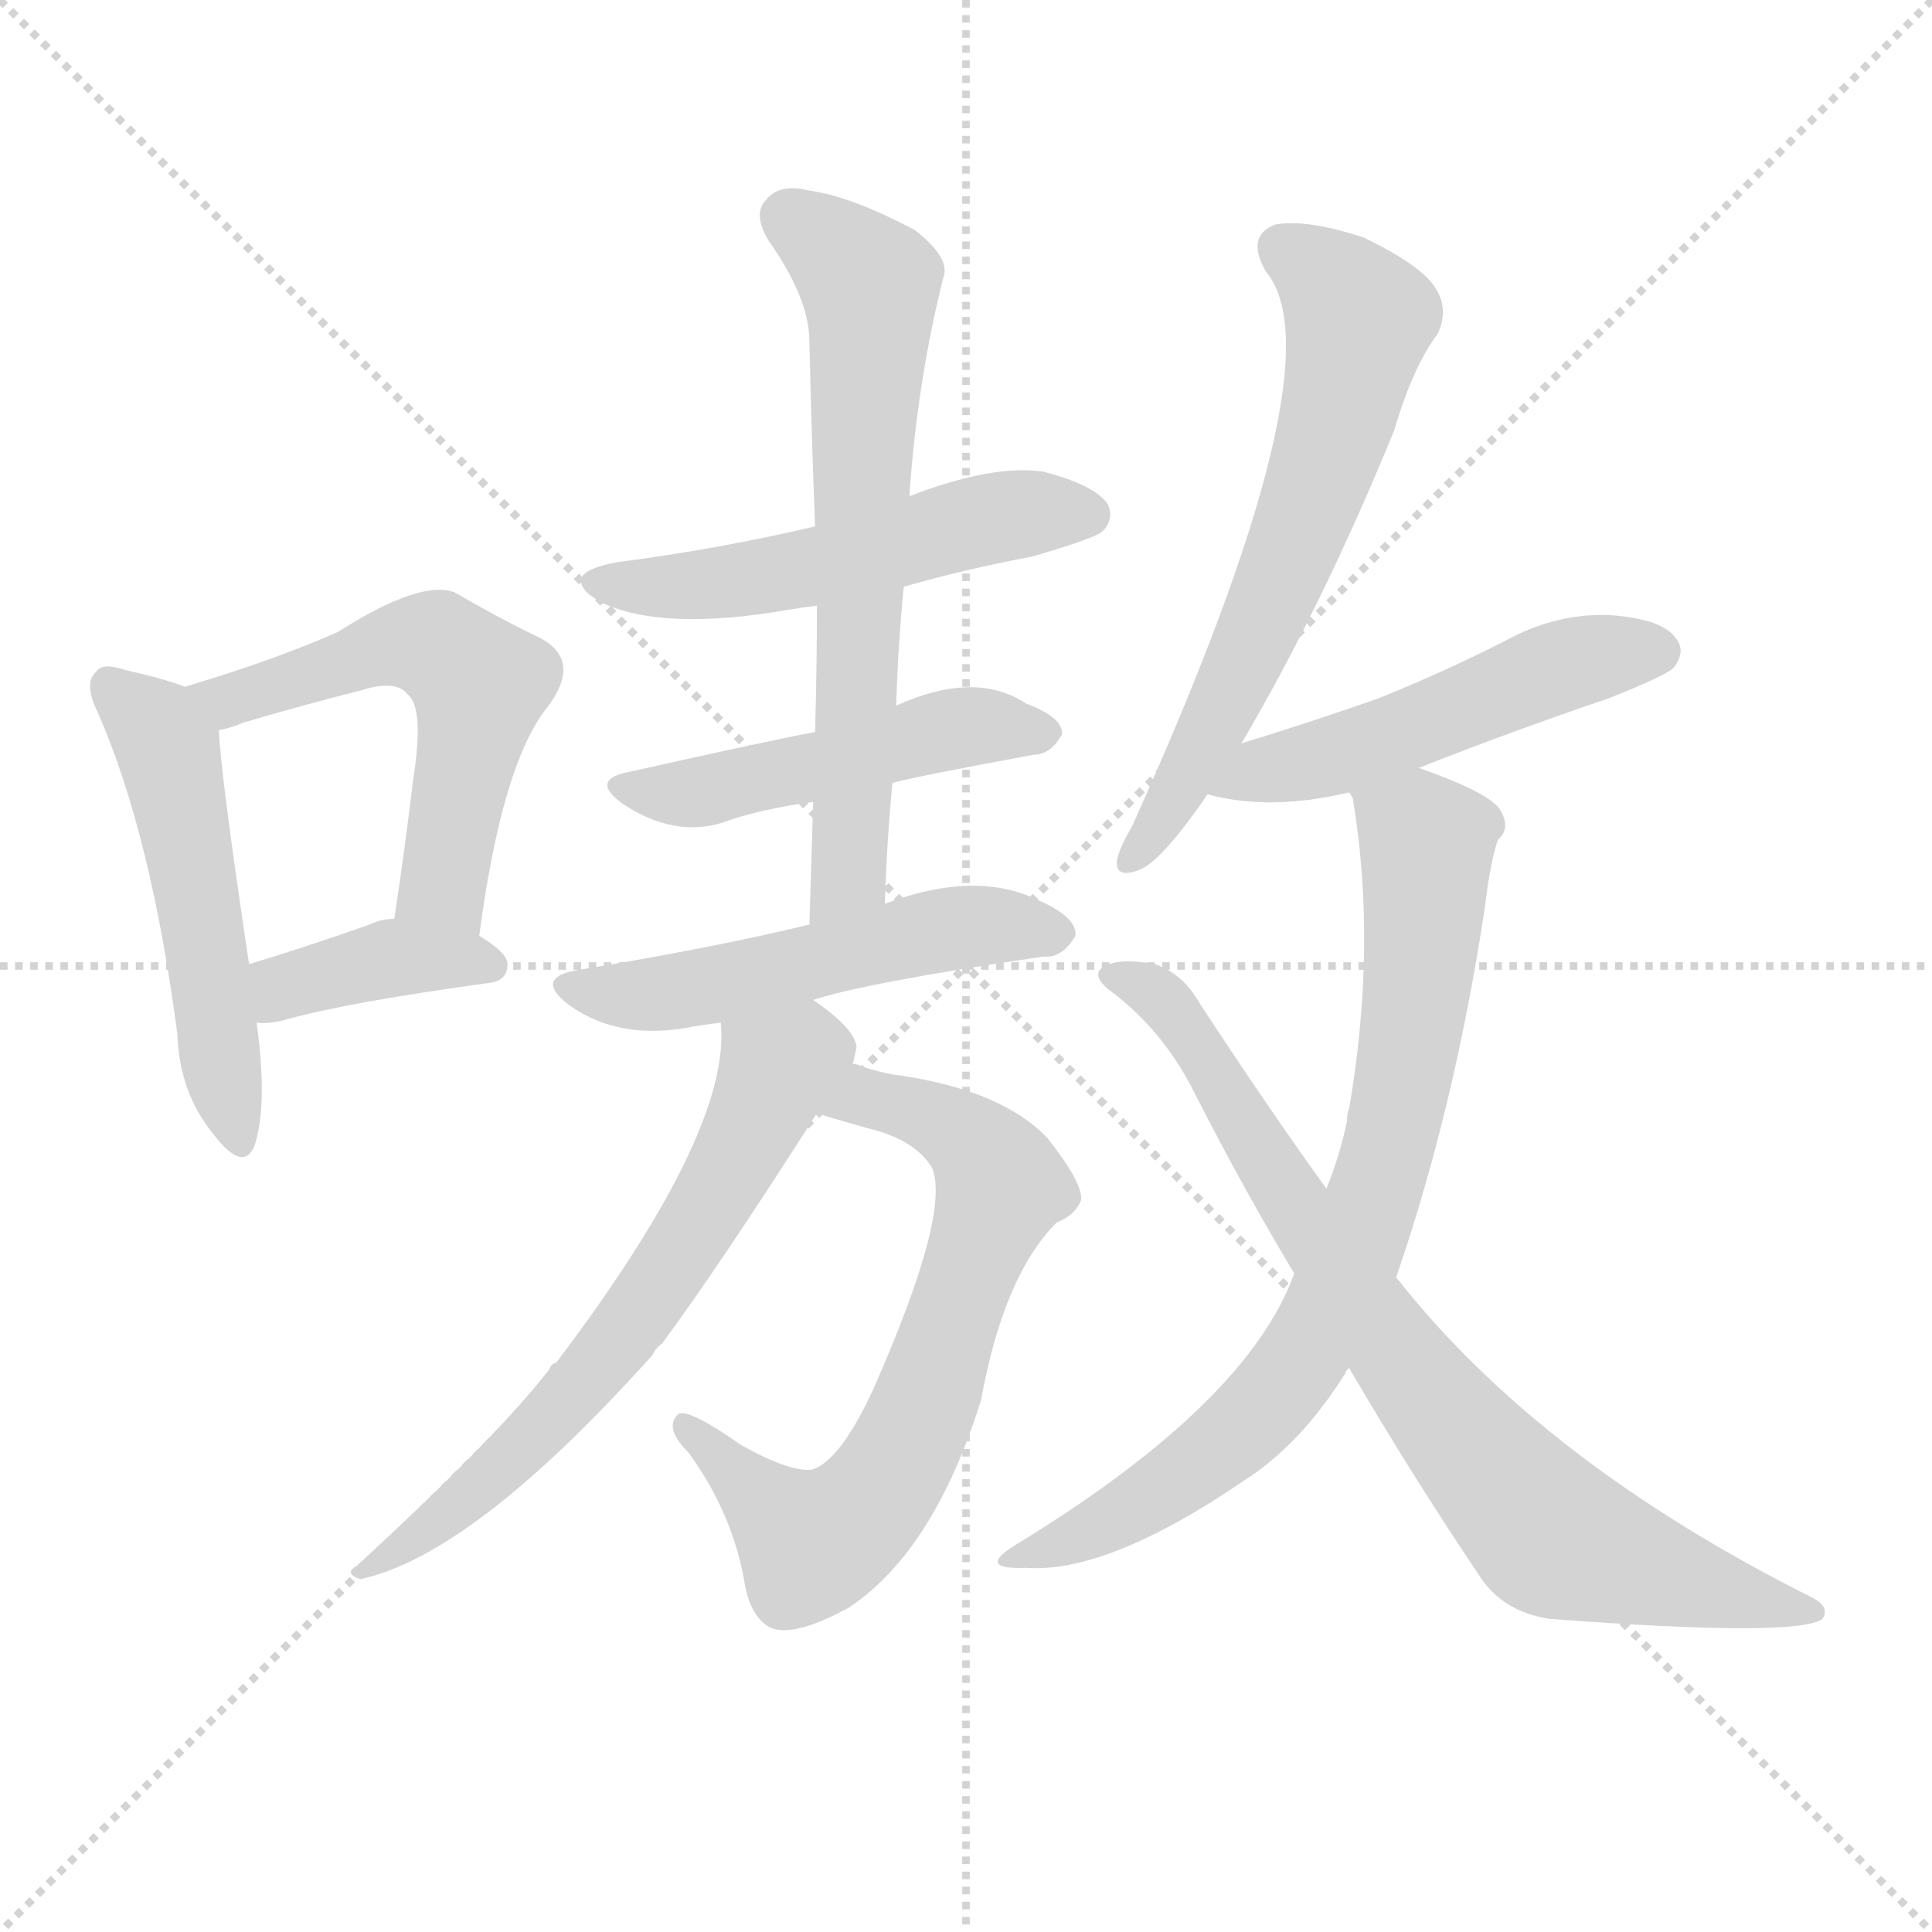
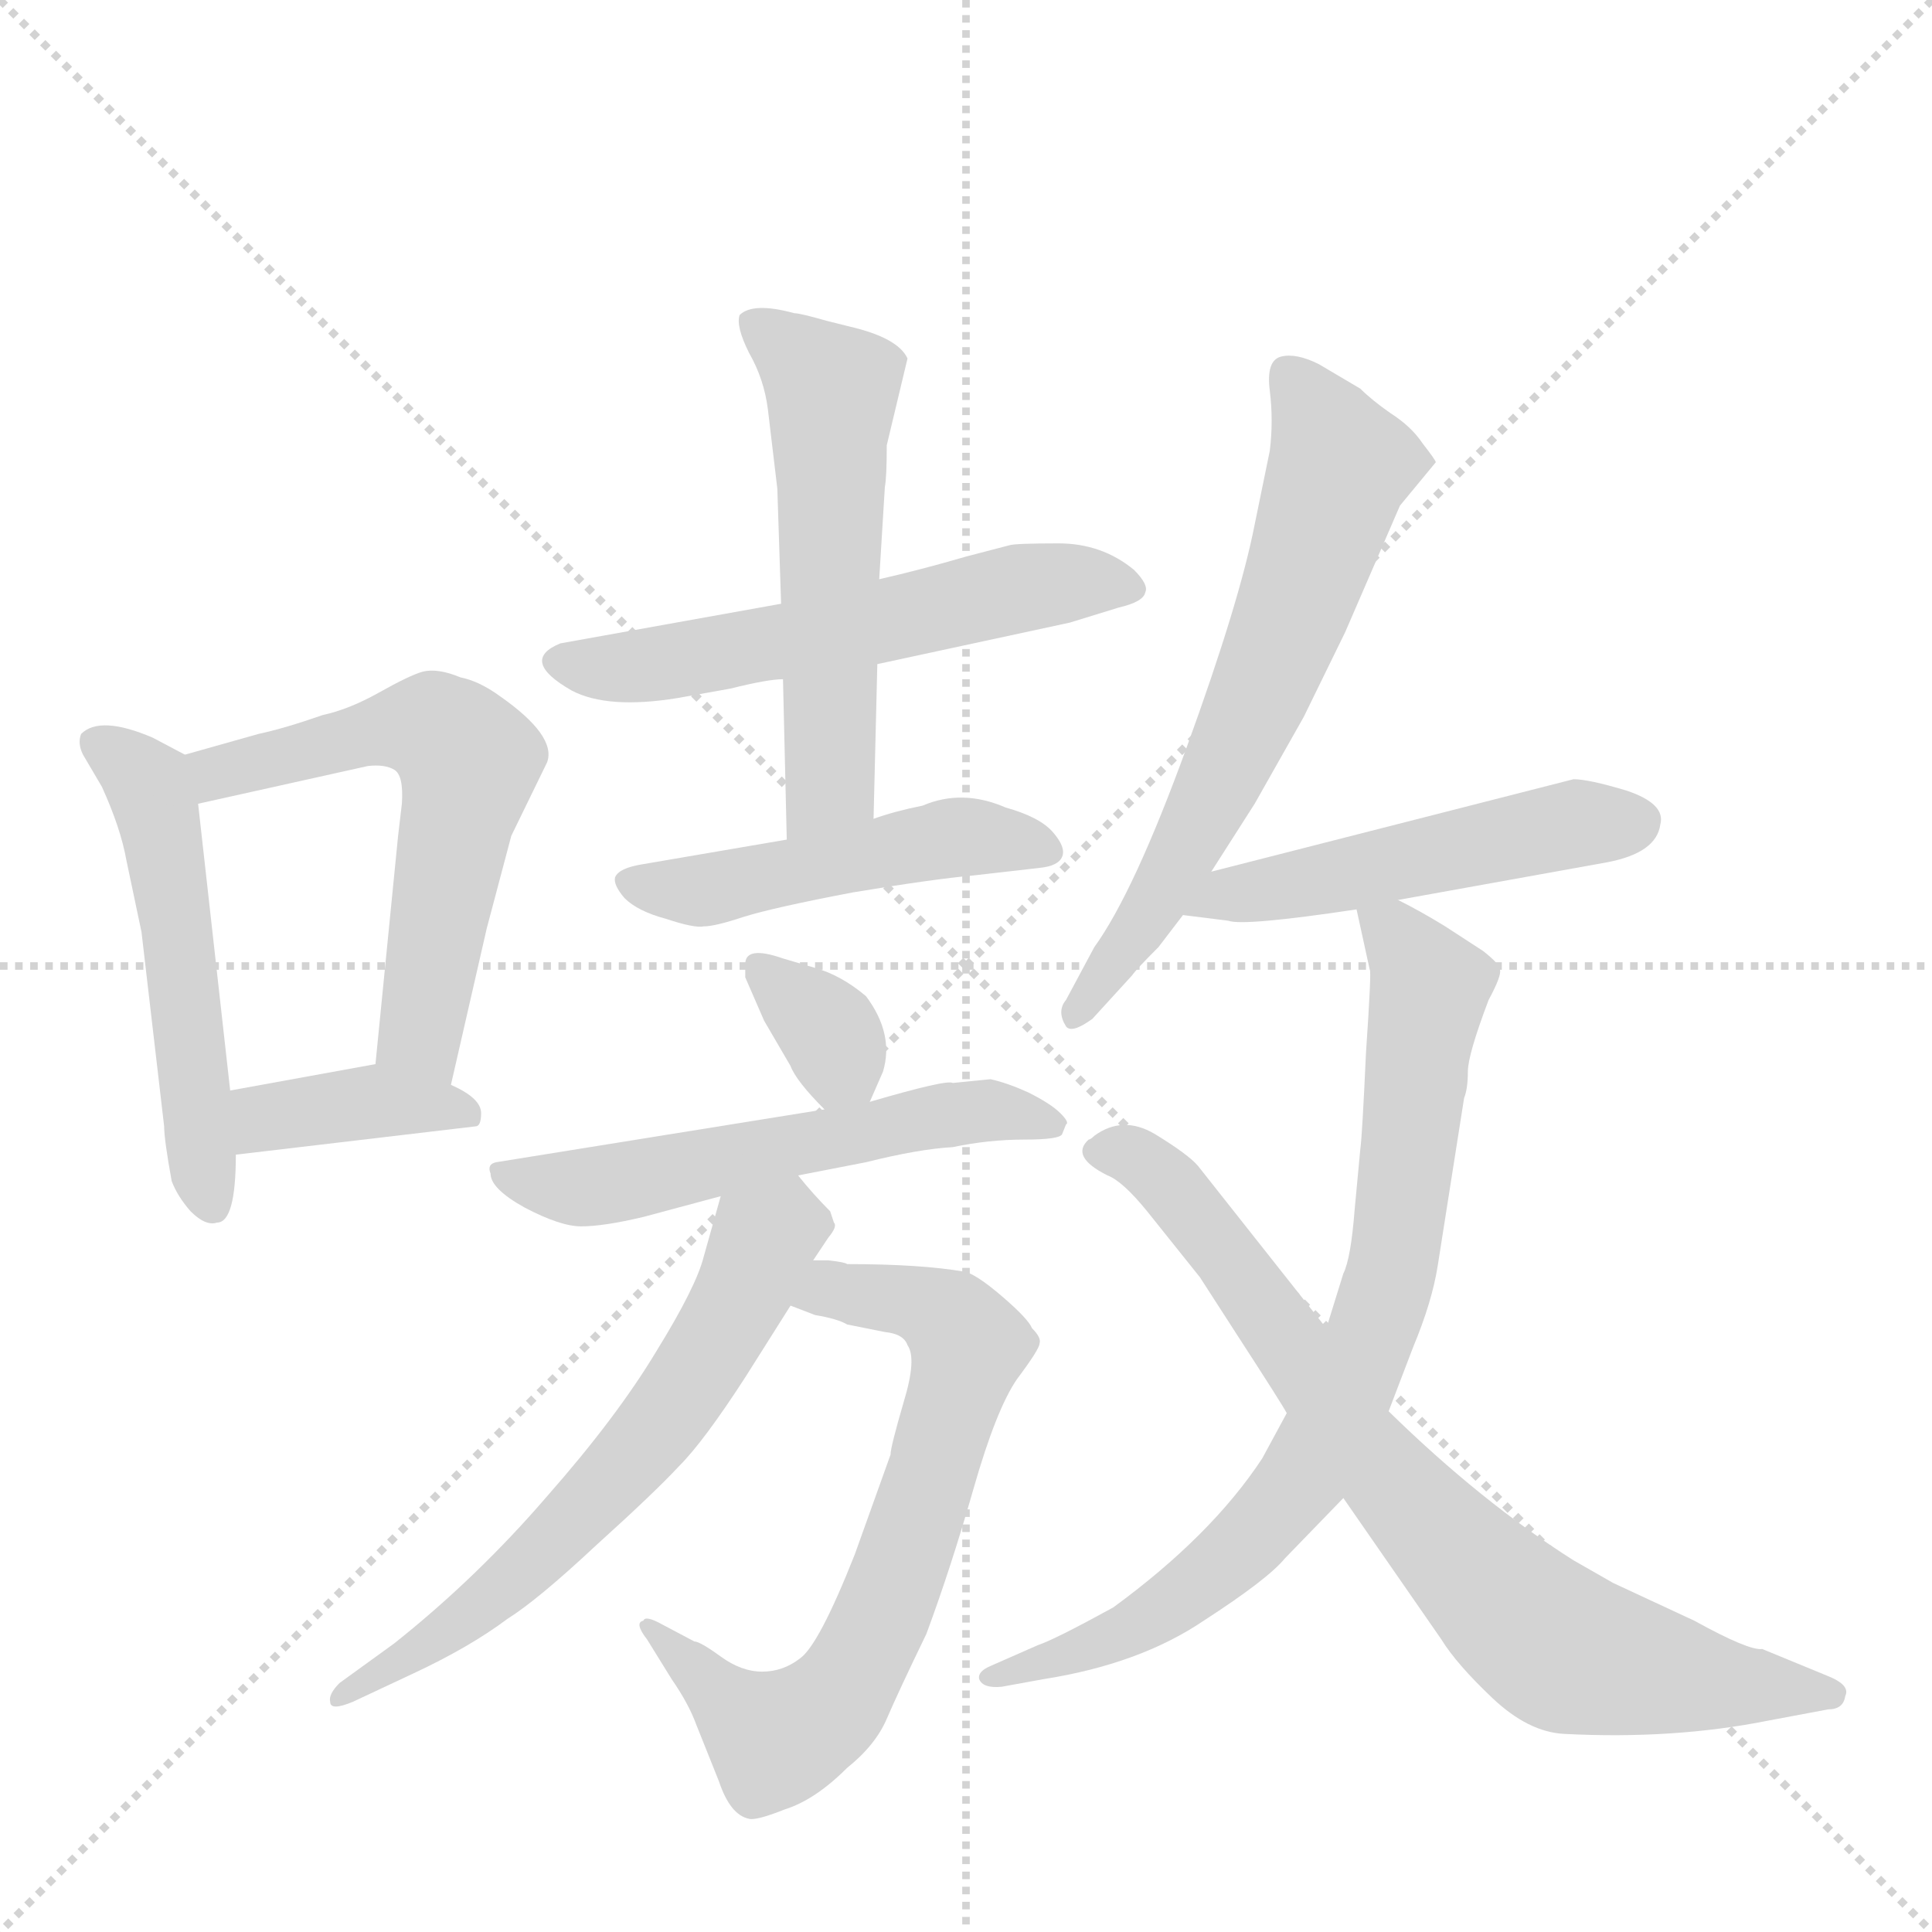
<svg xmlns="http://www.w3.org/2000/svg" version="1.1" viewBox="0 0 1024 1024">
  <g stroke="lightgray" stroke-dasharray="1,1" stroke-width="1" transform="scale(4, 4)">
    <line x1="0" y1="0" x2="256" y2="256" />
    <line x1="256" y1="0" x2="0" y2="256" />
    <line x1="128" y1="0" x2="128" y2="256" />
    <line x1="0" y1="128" x2="256" y2="128" />
  </g>
-   <g transform="scale(1, -1) translate(0, -900)">
+   <g transform="scale(1, -1) translate(0, -848)">
    <style type="text/css">
      
        @keyframes keyframes0 {
          from {
            stroke: blue;
-             stroke-dashoffset: 508;
+             stroke-dashoffset: 515;
+             stroke-width: 128;
+           }
+           63% {
+             animation-timing-function: step-end;
+             stroke: blue;
+             stroke-dashoffset: 0;
+             stroke-width: 128;
+           }
+           to {
+             stroke: black;
+             stroke-width: 1024;
+           }
+         }
+         #make-me-a-hanzi-animation-0 {
+           animation: keyframes0 0.669s both;
+           animation-delay: 0s;
+           animation-timing-function: linear;
+         }
+       
+         @keyframes keyframes1 {
+           from {
+             stroke: blue;
+             stroke-dashoffset: 579;
+             stroke-width: 128;
+           }
+           65% {
+             animation-timing-function: step-end;
+             stroke: blue;
+             stroke-dashoffset: 0;
+             stroke-width: 128;
+           }
+           to {
+             stroke: black;
+             stroke-width: 1024;
+           }
+         }
+         #make-me-a-hanzi-animation-1 {
+           animation: keyframes1 0.721s both;
+           animation-delay: 0.669s;
+           animation-timing-function: linear;
+         }
+       
+         @keyframes keyframes2 {
+           from {
+             stroke: blue;
+             stroke-dashoffset: 377;
+             stroke-width: 128;
+           }
+           55% {
+             animation-timing-function: step-end;
+             stroke: blue;
+             stroke-dashoffset: 0;
+             stroke-width: 128;
+           }
+           to {
+             stroke: black;
+             stroke-width: 1024;
+           }
+         }
+         #make-me-a-hanzi-animation-2 {
+           animation: keyframes2 0.557s both;
+           animation-delay: 1.39s;
+           animation-timing-function: linear;
+         }
+       
+         @keyframes keyframes3 {
+           from {
+             stroke: blue;
+             stroke-dashoffset: 559;
+             stroke-width: 128;
+           }
+           65% {
+             animation-timing-function: step-end;
+             stroke: blue;
+             stroke-dashoffset: 0;
+             stroke-width: 128;
+           }
+           to {
+             stroke: black;
+             stroke-width: 1024;
+           }
+         }
+         #make-me-a-hanzi-animation-3 {
+           animation: keyframes3 0.705s both;
+           animation-delay: 1.947s;
+           animation-timing-function: linear;
+         }
+       
+         @keyframes keyframes4 {
+           from {
+             stroke: blue;
+             stroke-dashoffset: 548;
+             stroke-width: 128;
+           }
+           64% {
+             animation-timing-function: step-end;
+             stroke: blue;
+             stroke-dashoffset: 0;
+             stroke-width: 128;
+           }
+           to {
+             stroke: black;
+             stroke-width: 1024;
+           }
+         }
+         #make-me-a-hanzi-animation-4 {
+           animation: keyframes4 0.696s both;
+           animation-delay: 2.652s;
+           animation-timing-function: linear;
+         }
+       
+         @keyframes keyframes5 {
+           from {
+             stroke: blue;
+             stroke-dashoffset: 480;
+             stroke-width: 128;
+           }
+           61% {
+             animation-timing-function: step-end;
+             stroke: blue;
+             stroke-dashoffset: 0;
+             stroke-width: 128;
+           }
+           to {
+             stroke: black;
+             stroke-width: 1024;
+           }
+         }
+         #make-me-a-hanzi-animation-5 {
+           animation: keyframes5 0.641s both;
+           animation-delay: 3.348s;
+           animation-timing-function: linear;
+         }
+       
+         @keyframes keyframes6 {
+           from {
+             stroke: blue;
+             stroke-dashoffset: 336;
+             stroke-width: 128;
+           }
+           52% {
+             animation-timing-function: step-end;
+             stroke: blue;
+             stroke-dashoffset: 0;
+             stroke-width: 128;
+           }
+           to {
+             stroke: black;
+             stroke-width: 1024;
+           }
+         }
+         #make-me-a-hanzi-animation-6 {
+           animation: keyframes6 0.523s both;
+           animation-delay: 3.989s;
+           animation-timing-function: linear;
+         }
+       
+         @keyframes keyframes7 {
+           from {
+             stroke: blue;
+             stroke-dashoffset: 550;
+             stroke-width: 128;
+           }
+           64% {
+             animation-timing-function: step-end;
+             stroke: blue;
+             stroke-dashoffset: 0;
+             stroke-width: 128;
+           }
+           to {
+             stroke: black;
+             stroke-width: 1024;
+           }
+         }
+         #make-me-a-hanzi-animation-7 {
+           animation: keyframes7 0.698s both;
+           animation-delay: 4.512s;
+           animation-timing-function: linear;
+         }
+       
+         @keyframes keyframes8 {
+           from {
+             stroke: blue;
+             stroke-dashoffset: 680;
+             stroke-width: 128;
+           }
+           69% {
+             animation-timing-function: step-end;
+             stroke: blue;
+             stroke-dashoffset: 0;
+             stroke-width: 128;
+           }
+           to {
+             stroke: black;
+             stroke-width: 1024;
+           }
+         }
+         #make-me-a-hanzi-animation-8 {
+           animation: keyframes8 0.803s both;
+           animation-delay: 5.21s;
+           animation-timing-function: linear;
+         }
+       
+         @keyframes keyframes9 {
+           from {
+             stroke: blue;
+             stroke-dashoffset: 619;
+             stroke-width: 128;
+           }
+           67% {
+             animation-timing-function: step-end;
+             stroke: blue;
+             stroke-dashoffset: 0;
+             stroke-width: 128;
+           }
+           to {
+             stroke: black;
+             stroke-width: 1024;
+           }
+         }
+         #make-me-a-hanzi-animation-9 {
+           animation: keyframes9 0.754s both;
+           animation-delay: 6.013s;
+           animation-timing-function: linear;
+         }
+       
+         @keyframes keyframes10 {
+           from {
+             stroke: blue;
+             stroke-dashoffset: 634;
+             stroke-width: 128;
+           }
+           67% {
+             animation-timing-function: step-end;
+             stroke: blue;
+             stroke-dashoffset: 0;
+             stroke-width: 128;
+           }
+           to {
+             stroke: black;
+             stroke-width: 1024;
+           }
+         }
+         #make-me-a-hanzi-animation-10 {
+           animation: keyframes10 0.766s both;
+           animation-delay: 6.767s;
+           animation-timing-function: linear;
+         }
+       
+         @keyframes keyframes11 {
+           from {
+             stroke: blue;
+             stroke-dashoffset: 493;
            stroke-width: 128;
          }
          62% {
            animation-timing-function: step-end;
            stroke: blue;
            stroke-dashoffset: 0;
            stroke-width: 128;
          }
          to {
            stroke: black;
            stroke-width: 1024;
          }
        }
-         #make-me-a-hanzi-animation-0 {
-           animation: keyframes0 0.663s both;
-           animation-delay: 0s;
-           animation-timing-function: linear;
-         }
-       
-         @keyframes keyframes1 {
-           from {
-             stroke: blue;
-             stroke-dashoffset: 544;
-             stroke-width: 128;
-           }
-           64% {
-             animation-timing-function: step-end;
-             stroke: blue;
-             stroke-dashoffset: 0;
-             stroke-width: 128;
-           }
-           to {
-             stroke: black;
-             stroke-width: 1024;
-           }
-         }
-         #make-me-a-hanzi-animation-1 {
-           animation: keyframes1 0.693s both;
-           animation-delay: 0.663s;
-           animation-timing-function: linear;
-         }
-       
-         @keyframes keyframes2 {
-           from {
-             stroke: blue;
-             stroke-dashoffset: 383;
-             stroke-width: 128;
-           }
-           55% {
-             animation-timing-function: step-end;
-             stroke: blue;
-             stroke-dashoffset: 0;
-             stroke-width: 128;
-           }
-           to {
-             stroke: black;
-             stroke-width: 1024;
-           }
-         }
-         #make-me-a-hanzi-animation-2 {
-           animation: keyframes2 0.562s both;
-           animation-delay: 1.356s;
-           animation-timing-function: linear;
-         }
-       
-         @keyframes keyframes3 {
-           from {
-             stroke: blue;
-             stroke-dashoffset: 517;
-             stroke-width: 128;
-           }
-           63% {
-             animation-timing-function: step-end;
-             stroke: blue;
-             stroke-dashoffset: 0;
-             stroke-width: 128;
-           }
-           to {
-             stroke: black;
-             stroke-width: 1024;
-           }
-         }
-         #make-me-a-hanzi-animation-3 {
-           animation: keyframes3 0.671s both;
-           animation-delay: 1.918s;
-           animation-timing-function: linear;
-         }
-       
-         @keyframes keyframes4 {
-           from {
-             stroke: blue;
-             stroke-dashoffset: 484;
-             stroke-width: 128;
-           }
-           61% {
-             animation-timing-function: step-end;
-             stroke: blue;
-             stroke-dashoffset: 0;
-             stroke-width: 128;
-           }
-           to {
-             stroke: black;
-             stroke-width: 1024;
-           }
-         }
-         #make-me-a-hanzi-animation-4 {
-           animation: keyframes4 0.644s both;
-           animation-delay: 2.589s;
-           animation-timing-function: linear;
-         }
-       
-         @keyframes keyframes5 {
-           from {
-             stroke: blue;
-             stroke-dashoffset: 649;
-             stroke-width: 128;
-           }
-           68% {
-             animation-timing-function: step-end;
-             stroke: blue;
-             stroke-dashoffset: 0;
-             stroke-width: 128;
-           }
-           to {
-             stroke: black;
-             stroke-width: 1024;
-           }
-         }
-         #make-me-a-hanzi-animation-5 {
-           animation: keyframes5 0.778s both;
-           animation-delay: 3.232s;
-           animation-timing-function: linear;
-         }
-       
-         @keyframes keyframes6 {
-           from {
-             stroke: blue;
-             stroke-dashoffset: 518;
-             stroke-width: 128;
-           }
-           63% {
-             animation-timing-function: step-end;
-             stroke: blue;
-             stroke-dashoffset: 0;
-             stroke-width: 128;
-           }
-           to {
-             stroke: black;
-             stroke-width: 1024;
-           }
-         }
-         #make-me-a-hanzi-animation-6 {
-           animation: keyframes6 0.672s both;
-           animation-delay: 4.011s;
-           animation-timing-function: linear;
-         }
-       
-         @keyframes keyframes7 {
-           from {
-             stroke: blue;
-             stroke-dashoffset: 678;
-             stroke-width: 128;
-           }
-           69% {
-             animation-timing-function: step-end;
-             stroke: blue;
-             stroke-dashoffset: 0;
-             stroke-width: 128;
-           }
-           to {
-             stroke: black;
-             stroke-width: 1024;
-           }
-         }
-         #make-me-a-hanzi-animation-7 {
-           animation: keyframes7 0.802s both;
-           animation-delay: 4.682s;
-           animation-timing-function: linear;
-         }
-       
-         @keyframes keyframes8 {
-           from {
-             stroke: blue;
-             stroke-dashoffset: 635;
-             stroke-width: 128;
-           }
-           67% {
-             animation-timing-function: step-end;
-             stroke: blue;
-             stroke-dashoffset: 0;
-             stroke-width: 128;
-           }
-           to {
-             stroke: black;
-             stroke-width: 1024;
-           }
-         }
-         #make-me-a-hanzi-animation-8 {
-           animation: keyframes8 0.767s both;
-           animation-delay: 5.484s;
-           animation-timing-function: linear;
-         }
-       
-         @keyframes keyframes9 {
-           from {
-             stroke: blue;
-             stroke-dashoffset: 621;
-             stroke-width: 128;
-           }
-           67% {
-             animation-timing-function: step-end;
-             stroke: blue;
-             stroke-dashoffset: 0;
-             stroke-width: 128;
-           }
-           to {
-             stroke: black;
-             stroke-width: 1024;
-           }
-         }
-         #make-me-a-hanzi-animation-9 {
-           animation: keyframes9 0.755s both;
-           animation-delay: 6.251s;
-           animation-timing-function: linear;
-         }
-       
-         @keyframes keyframes10 {
-           from {
-             stroke: blue;
-             stroke-dashoffset: 500;
-             stroke-width: 128;
-           }
-           62% {
-             animation-timing-function: step-end;
-             stroke: blue;
-             stroke-dashoffset: 0;
-             stroke-width: 128;
-           }
-           to {
-             stroke: black;
-             stroke-width: 1024;
-           }
-         }
-         #make-me-a-hanzi-animation-10 {
-           animation: keyframes10 0.657s both;
-           animation-delay: 7.006s;
-           animation-timing-function: linear;
-         }
-       
-         @keyframes keyframes11 {
-           from {
-             stroke: blue;
-             stroke-dashoffset: 760;
+         #make-me-a-hanzi-animation-11 {
+           animation: keyframes11 0.651s both;
+           animation-delay: 7.533s;
+           animation-timing-function: linear;
+         }
+       
+         @keyframes keyframes12 {
+           from {
+             stroke: blue;
+             stroke-dashoffset: 777;
+             stroke-width: 128;
+           }
+           72% {
+             animation-timing-function: step-end;
+             stroke: blue;
+             stroke-dashoffset: 0;
+             stroke-width: 128;
+           }
+           to {
+             stroke: black;
+             stroke-width: 1024;
+           }
+         }
+         #make-me-a-hanzi-animation-12 {
+           animation: keyframes12 0.882s both;
+           animation-delay: 8.184s;
+           animation-timing-function: linear;
+         }
+       
+         @keyframes keyframes13 {
+           from {
+             stroke: blue;
+             stroke-dashoffset: 763;
            stroke-width: 128;
          }
          71% {
            animation-timing-function: step-end;
            stroke: blue;
            stroke-dashoffset: 0;
            stroke-width: 128;
          }
          to {
            stroke: black;
            stroke-width: 1024;
          }
        }
-         #make-me-a-hanzi-animation-11 {
-           animation: keyframes11 0.868s both;
-           animation-delay: 7.663s;
-           animation-timing-function: linear;
-         }
-       
-         @keyframes keyframes12 {
-           from {
-             stroke: blue;
-             stroke-dashoffset: 782;
-             stroke-width: 128;
-           }
-           72% {
-             animation-timing-function: step-end;
-             stroke: blue;
-             stroke-dashoffset: 0;
-             stroke-width: 128;
-           }
-           to {
-             stroke: black;
-             stroke-width: 1024;
-           }
-         }
-         #make-me-a-hanzi-animation-12 {
-           animation: keyframes12 0.886s both;
-           animation-delay: 8.531s;
+         #make-me-a-hanzi-animation-13 {
+           animation: keyframes13 0.871s both;
+           animation-delay: 9.066s;
          animation-timing-function: linear;
        }
      
    </style>
-     <path d="M 98 536 Q 88 540 66 545 Q 54 549 51 544 Q 44 538 52 522 Q 80 458 94 352 Q 95 321 113 299 Q 129 278 135 293 Q 142 315 136 358 L 132 389 Q 117 489 116 513 C 115 530 115 530 98 536 Z" fill="lightgray" />
-     <path d="M 254 404 Q 266 495 290 525 Q 309 550 286 562 Q 267 571 241 586 Q 223 593 179 565 Q 145 550 98 536 C 69 527 87 505 116 513 Q 122 514 129 517 Q 163 527 191 534 Q 210 540 216 532 Q 225 525 219 487 Q 215 453 209 413 C 205 383 250 374 254 404 Z" fill="lightgray" />
-     <path d="M 136 358 Q 143 357 153 360 Q 186 369 259 379 Q 269 380 269 389 Q 269 395 254 404 L 209 413 Q 202 413 196 410 Q 159 397 132 389 C 103 380 106 359 136 358 Z" fill="lightgray" />
-     <path d="M 479 589 Q 510 598 547 605 Q 578 614 584 618 Q 591 625 587 633 Q 580 643 553 650 Q 526 654 482 637 L 432 621 Q 381 609 327 602 Q 294 596 318 581 Q 351 565 419 577 Q 425 578 433 579 L 479 589 Z" fill="lightgray" />
-     <path d="M 473 485 Q 483 488 548 500 Q 557 500 563 511 Q 563 520 544 527 Q 517 545 475 526 L 432 512 Q 410 508 334 491 Q 312 487 330 474 Q 357 456 383 464 Q 402 471 431 475 L 473 485 Z" fill="lightgray" />
-     <path d="M 469 421 Q 470 454 473 485 L 475 526 Q 476 559 479 589 L 482 637 Q 486 697 500 753 Q 504 763 485 778 Q 451 796 429 799 Q 413 803 406 794 Q 399 787 407 773 Q 429 742 429 719 Q 430 673 432 621 L 433 579 Q 433 548 432 512 L 431 475 Q 430 444 429 410 C 428 380 468 391 469 421 Z" fill="lightgray" />
-     <path d="M 431 370 Q 458 379 553 393 Q 563 392 570 404 Q 571 414 550 423 Q 517 439 469 421 L 429 410 Q 380 398 307 386 Q 282 382 302 367 Q 329 348 368 356 Q 374 357 382 358 L 431 370 Z" fill="lightgray" />
-     <path d="M 433 310 Q 442 307 460 302 Q 485 296 494 281 Q 504 257 463 164 Q 445 125 430 121 Q 418 120 393 134 Q 363 155 359 150 Q 352 143 365 130 Q 389 97 395 59 Q 398 44 407 38 Q 419 31 450 48 Q 495 78 520 158 Q 532 224 560 252 Q 570 256 573 264 Q 574 273 555 297 Q 531 322 477 330 Q 468 331 456 335 Q 455 336 452 336 C 423 344 404 319 433 310 Z" fill="lightgray" />
-     <path d="M 452 336 Q 453 340 454 345 Q 453 355 431 370 C 407 388 382 388 382 358 Q 388 301 295 178 Q 292 177 291 174 Q 263 138 189 70 Q 182 66 191 63 Q 251 76 346 182 Q 347 185 351 188 Q 382 230 433 310 L 452 336 Z" fill="lightgray" />
-     <path d="M 658 506 Q 701 579 739 672 Q 749 706 762 723 Q 768 736 761 747 Q 754 759 723 774 Q 693 784 676 781 Q 660 775 671 756 Q 711 708 600 462 Q 593 450 592 444 Q 591 434 604 439 Q 614 443 633 469 Q 636 473 640 479 L 658 506 Z" fill="lightgray" />
-     <path d="M 752 493 Q 800 512 853 530 Q 883 542 887 546 Q 894 555 888 562 Q 881 572 853 574 Q 825 575 799 561 Q 768 545 731 530 Q 697 518 658 506 C 629 497 611 486 640 479 Q 673 470 715 480 L 752 493 Z" fill="lightgray" />
-     <path d="M 740 223 Q 771 313 787 419 Q 790 444 794 455 Q 801 461 795 471 Q 789 480 752 493 C 724 504 708 509 715 480 Q 716 479 717 477 Q 730 399 715 312 Q 714 311 714 306 Q 710 287 703 270 L 686 225 Q 661 156 538 81 Q 517 68 544 69 Q 587 66 659 115 Q 689 134 713 172 Q 713 173 715 175 L 740 223 Z" fill="lightgray" />
-     <path d="M 715 175 Q 749 117 784 65 Q 796 46 821 42 Q 953 32 966 42 Q 970 48 961 53 Q 817 125 740 223 L 703 270 Q 672 313 636 368 Q 627 384 612 389 Q 590 393 583 386 Q 580 382 587 376 Q 617 354 634 319 Q 659 270 686 225 L 715 175 Z" fill="lightgray" />
+     <path d="M 98 448 L 81 457 Q 53 469 43 459 Q 41 454 44 448 L 54 431 Q 64 409 67 392 L 75 354 L 87 251 Q 87 244 91 222 Q 94 214 101 206 Q 109 198 115 200 Q 125 200 125 236 L 122 270 L 105 422 C 102 446 102 446 98 448 Z" fill="lightgray" />
+     <path d="M 239 273 L 258 356 L 271 405 L 290 444 Q 295 458 265 479 Q 254 487 244 489 Q 232 494 224 492 Q 217 490 201 481 Q 185 472 171 469 Q 151 462 137 459 L 98 448 C 69 440 76 415 105 422 L 195 442 Q 204 443 209 440 Q 214 437 213 422 L 211 405 L 199 284 C 196 254 232 244 239 273 Z" fill="lightgray" />
+     <path d="M 125 236 L 252 251 Q 255 251 255 258 Q 255 266 239 273 L 199 284 L 122 270 C 92 265 95 232 125 236 Z" fill="lightgray" />
+     <path d="M 414 528 L 297 507 Q 275 498 303 482 Q 322 472 359 478 L 387 483 Q 407 488 415 488 L 465 496 L 567 518 L 593 526 Q 606 529 607 534 Q 609 538 601 546 Q 584 560 561 560 Q 538 560 535 559 L 512 553 Q 488 546 466 541 L 414 528 Z" fill="lightgray" />
+     <path d="M 470 612 L 481 658 Q 476 669 450 675 L 438 678 Q 424 682 421 682 Q 399 688 392 681 Q 390 675 397 661 Q 405 647 407 631 L 412 589 L 414 528 L 415 488 L 417 403 C 418 373 462 384 463 414 L 465 496 L 466 541 L 469 590 Q 470 595 470 612 Z" fill="lightgray" />
+     <path d="M 417 403 L 341 390 Q 328 388 326 383 Q 325 379 331 372 Q 338 365 353 361 Q 368 356 373 357 Q 379 357 394 362 Q 410 367 452 375 Q 494 382 516 384 L 551 388 Q 561 389 563 394 Q 565 399 558 407 Q 551 415 533 420 Q 510 430 489 421 Q 474 418 463 414 L 417 403 Z" fill="lightgray" />
+     <path d="M 461 264 L 468 280 Q 474 300 459 320 Q 446 331 432 335 L 415 340 Q 395 347 395 337 L 395 330 L 405 307 L 419 283 Q 422 275 437 260 C 452 244 452 244 461 264 Z" fill="lightgray" />
+     <path d="M 423 225 L 459 232 Q 487 239 505 240 Q 524 244 543 244 Q 562 244 563 247 L 565 252 Q 567 253 562 258 Q 557 263 545 269 Q 534 274 525 276 L 505 274 Q 502 276 461 264 L 437 260 L 263 232 Q 258 231 260 226 Q 260 218 278 208 Q 297 198 308 198 Q 320 198 341 203 L 382 214 L 423 225 Z" fill="lightgray" />
+     <path d="M 449 178 Q 448 179 439 180 L 431 180 C 401 182 391 167 419 156 L 432 151 Q 444 149 449 146 L 469 142 Q 479 141 481 135 Q 486 128 479 105 Q 472 81 472 77 L 453 24 Q 434 -24 424 -31 Q 415 -38 404 -38 Q 393 -38 382 -30 Q 371 -22 368 -22 L 351 -13 Q 342 -8 341 -11 Q 336 -12 343 -21 L 356 -42 Q 365 -55 369 -66 L 381 -96 Q 387 -114 397 -116 Q 401 -117 416 -111 Q 432 -106 449 -89 Q 464 -77 470 -63 Q 476 -49 491 -18 Q 504 17 516 59 Q 528 101 539 117 Q 551 133 551 136 Q 552 139 547 144 Q 545 149 531 161 Q 517 173 511 174 Q 488 178 449 178 Z" fill="lightgray" />
+     <path d="M 431 180 L 439 192 Q 444 198 442 200 L 440 206 Q 431 215 423 225 C 404 248 390 243 382 214 L 373 182 Q 369 166 348 132 Q 327 97 290 55 Q 253 12 209 -23 L 180 -44 Q 174 -50 175 -54 Q 175 -59 187 -54 L 219 -39 Q 249 -25 269 -10 Q 285 0 316 29 Q 347 57 360 71 Q 373 84 395 118 L 419 156 L 431 180 Z" fill="lightgray" />
+     <path d="M 642 386 L 665 422 L 691 468 L 713 513 L 742 580 L 761 603 Q 761 604 754 613 Q 748 622 737 629 Q 727 636 721 642 L 699 655 Q 687 661 679 659 Q 671 657 673 641 Q 675 625 673 609 L 665 570 Q 657 529 629 452 Q 601 375 580 346 L 565 318 Q 560 312 565 304 Q 568 300 579 308 L 600 331 Q 602 334 614 346 L 627 363 L 642 386 Z" fill="lightgray" />
+     <path d="M 741 371 L 852 391 Q 878 396 880 411 Q 883 422 862 429 Q 842 435 834 435 L 642 386 C 613 379 597 367 627 363 L 651 360 Q 659 357 719 366 L 741 371 Z" fill="lightgray" />
+     <path d="M 682 99 L 669 75 Q 642 34 590 -4 Q 559 -21 550 -24 L 525 -35 Q 518 -38 519 -42 Q 521 -47 531 -46 L 553 -42 Q 604 -34 638 -11 Q 672 11 681 22 L 712 54 L 736 100 L 749 134 Q 759 158 762 177 L 776 266 Q 778 271 778 280 Q 778 289 789 318 Q 796 331 795 334 Q 795 337 786 344 L 766 357 Q 753 365 741 371 C 715 385 715 385 719 366 L 726 334 Q 727 334 724 290 Q 722 246 721 239 L 718 207 Q 716 181 712 173 L 703 144 L 682 99 Z" fill="lightgray" />
+     <path d="M 712 54 L 764 -21 Q 772 -34 791 -52 Q 810 -70 829 -71 Q 887 -74 937 -64 L 969 -58 Q 977 -58 978 -51 Q 981 -45 968 -40 L 934 -26 Q 927 -27 898 -11 L 855 9 L 834 21 Q 785 52 736 100 L 703 144 L 635 230 Q 630 236 612 247 Q 595 257 580 246 Q 578 244 577 244 Q 567 235 587 225 Q 595 222 608 206 L 636 171 L 656 140 Q 680 103 682 99 L 712 54 Z" fill="lightgray" />
    <clipPath id="make-me-a-hanzi-clip-0">
-       <path d="M 98 536 Q 88 540 66 545 Q 54 549 51 544 Q 44 538 52 522 Q 80 458 94 352 Q 95 321 113 299 Q 129 278 135 293 Q 142 315 136 358 L 132 389 Q 117 489 116 513 C 115 530 115 530 98 536 Z" />
-     </clipPath>
-     <path clip-path="url(#make-me-a-hanzi-clip-0)" d="M 59 536 L 89 504 L 125 299" fill="none" id="make-me-a-hanzi-animation-0" stroke-dasharray="380 760" stroke-linecap="round" />
+       <path d="M 98 448 L 81 457 Q 53 469 43 459 Q 41 454 44 448 L 54 431 Q 64 409 67 392 L 75 354 L 87 251 Q 87 244 91 222 Q 94 214 101 206 Q 109 198 115 200 Q 125 200 125 236 L 122 270 L 105 422 C 102 446 102 446 98 448 Z" />
+     </clipPath>
+     <path clip-path="url(#make-me-a-hanzi-clip-0)" d="M 51 454 L 75 436 L 85 412 L 111 211" fill="none" id="make-me-a-hanzi-animation-0" stroke-dasharray="387 774" stroke-linecap="round" />
    <clipPath id="make-me-a-hanzi-clip-1">
-       <path d="M 254 404 Q 266 495 290 525 Q 309 550 286 562 Q 267 571 241 586 Q 223 593 179 565 Q 145 550 98 536 C 69 527 87 505 116 513 Q 122 514 129 517 Q 163 527 191 534 Q 210 540 216 532 Q 225 525 219 487 Q 215 453 209 413 C 205 383 250 374 254 404 Z" />
-     </clipPath>
-     <path clip-path="url(#make-me-a-hanzi-clip-1)" d="M 107 534 L 132 531 L 212 559 L 233 557 L 244 548 L 254 538 L 235 433 L 249 416" fill="none" id="make-me-a-hanzi-animation-1" stroke-dasharray="416 832" stroke-linecap="round" />
+       <path d="M 239 273 L 258 356 L 271 405 L 290 444 Q 295 458 265 479 Q 254 487 244 489 Q 232 494 224 492 Q 217 490 201 481 Q 185 472 171 469 Q 151 462 137 459 L 98 448 C 69 440 76 415 105 422 L 195 442 Q 204 443 209 440 Q 214 437 213 422 L 211 405 L 199 284 C 196 254 232 244 239 273 Z" />
+     </clipPath>
+     <path clip-path="url(#make-me-a-hanzi-clip-1)" d="M 106 443 L 115 438 L 219 463 L 230 462 L 249 445 L 223 305 L 234 281" fill="none" id="make-me-a-hanzi-animation-1" stroke-dasharray="451 902" stroke-linecap="round" />
    <clipPath id="make-me-a-hanzi-clip-2">
-       <path d="M 136 358 Q 143 357 153 360 Q 186 369 259 379 Q 269 380 269 389 Q 269 395 254 404 L 209 413 Q 202 413 196 410 Q 159 397 132 389 C 103 380 106 359 136 358 Z" />
-     </clipPath>
-     <path clip-path="url(#make-me-a-hanzi-clip-2)" d="M 140 366 L 151 377 L 207 392 L 260 388" fill="none" id="make-me-a-hanzi-animation-2" stroke-dasharray="255 510" stroke-linecap="round" />
+       <path d="M 125 236 L 252 251 Q 255 251 255 258 Q 255 266 239 273 L 199 284 L 122 270 C 92 265 95 232 125 236 Z" />
+     </clipPath>
+     <path clip-path="url(#make-me-a-hanzi-clip-2)" d="M 132 242 L 139 254 L 201 265 L 245 258" fill="none" id="make-me-a-hanzi-animation-2" stroke-dasharray="249 498" stroke-linecap="round" />
    <clipPath id="make-me-a-hanzi-clip-3">
-       <path d="M 479 589 Q 510 598 547 605 Q 578 614 584 618 Q 591 625 587 633 Q 580 643 553 650 Q 526 654 482 637 L 432 621 Q 381 609 327 602 Q 294 596 318 581 Q 351 565 419 577 Q 425 578 433 579 L 479 589 Z" />
-     </clipPath>
-     <path clip-path="url(#make-me-a-hanzi-clip-3)" d="M 320 593 L 348 588 L 390 591 L 526 626 L 576 627" fill="none" id="make-me-a-hanzi-animation-3" stroke-dasharray="389 778" stroke-linecap="round" />
+       <path d="M 414 528 L 297 507 Q 275 498 303 482 Q 322 472 359 478 L 387 483 Q 407 488 415 488 L 465 496 L 567 518 L 593 526 Q 606 529 607 534 Q 609 538 601 546 Q 584 560 561 560 Q 538 560 535 559 L 512 553 Q 488 546 466 541 L 414 528 Z" />
+     </clipPath>
+     <path clip-path="url(#make-me-a-hanzi-clip-3)" d="M 300 495 L 363 498 L 552 538 L 599 537" fill="none" id="make-me-a-hanzi-animation-3" stroke-dasharray="431 862" stroke-linecap="round" />
    <clipPath id="make-me-a-hanzi-clip-4">
-       <path d="M 473 485 Q 483 488 548 500 Q 557 500 563 511 Q 563 520 544 527 Q 517 545 475 526 L 432 512 Q 410 508 334 491 Q 312 487 330 474 Q 357 456 383 464 Q 402 471 431 475 L 473 485 Z" />
-     </clipPath>
-     <path clip-path="url(#make-me-a-hanzi-clip-4)" d="M 331 483 L 373 480 L 503 514 L 554 512" fill="none" id="make-me-a-hanzi-animation-4" stroke-dasharray="356 712" stroke-linecap="round" />
+       <path d="M 470 612 L 481 658 Q 476 669 450 675 L 438 678 Q 424 682 421 682 Q 399 688 392 681 Q 390 675 397 661 Q 405 647 407 631 L 412 589 L 414 528 L 415 488 L 417 403 C 418 373 462 384 463 414 L 465 496 L 466 541 L 469 590 Q 470 595 470 612 Z" />
+     </clipPath>
+     <path clip-path="url(#make-me-a-hanzi-clip-4)" d="M 399 677 L 441 641 L 440 433 L 423 410" fill="none" id="make-me-a-hanzi-animation-4" stroke-dasharray="420 840" stroke-linecap="round" />
    <clipPath id="make-me-a-hanzi-clip-5">
-       <path d="M 469 421 Q 470 454 473 485 L 475 526 Q 476 559 479 589 L 482 637 Q 486 697 500 753 Q 504 763 485 778 Q 451 796 429 799 Q 413 803 406 794 Q 399 787 407 773 Q 429 742 429 719 Q 430 673 432 621 L 433 579 Q 433 548 432 512 L 431 475 Q 430 444 429 410 C 428 380 468 391 469 421 Z" />
-     </clipPath>
-     <path clip-path="url(#make-me-a-hanzi-clip-5)" d="M 418 784 L 450 761 L 462 739 L 450 436 L 434 417" fill="none" id="make-me-a-hanzi-animation-5" stroke-dasharray="521 1042" stroke-linecap="round" />
+       <path d="M 417 403 L 341 390 Q 328 388 326 383 Q 325 379 331 372 Q 338 365 353 361 Q 368 356 373 357 Q 379 357 394 362 Q 410 367 452 375 Q 494 382 516 384 L 551 388 Q 561 389 563 394 Q 565 399 558 407 Q 551 415 533 420 Q 510 430 489 421 Q 474 418 463 414 L 417 403 Z" />
+     </clipPath>
+     <path clip-path="url(#make-me-a-hanzi-clip-5)" d="M 333 380 L 371 376 L 509 404 L 554 398" fill="none" id="make-me-a-hanzi-animation-5" stroke-dasharray="352 704" stroke-linecap="round" />
    <clipPath id="make-me-a-hanzi-clip-6">
-       <path d="M 431 370 Q 458 379 553 393 Q 563 392 570 404 Q 571 414 550 423 Q 517 439 469 421 L 429 410 Q 380 398 307 386 Q 282 382 302 367 Q 329 348 368 356 Q 374 357 382 358 L 431 370 Z" />
-     </clipPath>
-     <path clip-path="url(#make-me-a-hanzi-clip-6)" d="M 303 377 L 346 372 L 508 409 L 560 405" fill="none" id="make-me-a-hanzi-animation-6" stroke-dasharray="390 780" stroke-linecap="round" />
+       <path d="M 461 264 L 468 280 Q 474 300 459 320 Q 446 331 432 335 L 415 340 Q 395 347 395 337 L 395 330 L 405 307 L 419 283 Q 422 275 437 260 C 452 244 452 244 461 264 Z" />
+     </clipPath>
+     <path clip-path="url(#make-me-a-hanzi-clip-6)" d="M 405 334 L 438 304 L 453 272" fill="none" id="make-me-a-hanzi-animation-6" stroke-dasharray="208 416" stroke-linecap="round" />
    <clipPath id="make-me-a-hanzi-clip-7">
-       <path d="M 433 310 Q 442 307 460 302 Q 485 296 494 281 Q 504 257 463 164 Q 445 125 430 121 Q 418 120 393 134 Q 363 155 359 150 Q 352 143 365 130 Q 389 97 395 59 Q 398 44 407 38 Q 419 31 450 48 Q 495 78 520 158 Q 532 224 560 252 Q 570 256 573 264 Q 574 273 555 297 Q 531 322 477 330 Q 468 331 456 335 Q 455 336 452 336 C 423 344 404 319 433 310 Z" />
-     </clipPath>
-     <path clip-path="url(#make-me-a-hanzi-clip-7)" d="M 440 312 L 459 318 L 483 313 L 518 292 L 529 276 L 479 130 L 456 98 L 430 82 L 362 145" fill="none" id="make-me-a-hanzi-animation-7" stroke-dasharray="550 1100" stroke-linecap="round" />
+       <path d="M 423 225 L 459 232 Q 487 239 505 240 Q 524 244 543 244 Q 562 244 563 247 L 565 252 Q 567 253 562 258 Q 557 263 545 269 Q 534 274 525 276 L 505 274 Q 502 276 461 264 L 437 260 L 263 232 Q 258 231 260 226 Q 260 218 278 208 Q 297 198 308 198 Q 320 198 341 203 L 382 214 L 423 225 Z" />
+     </clipPath>
+     <path clip-path="url(#make-me-a-hanzi-clip-7)" d="M 269 225 L 311 219 L 522 259 L 558 252" fill="none" id="make-me-a-hanzi-animation-7" stroke-dasharray="422 844" stroke-linecap="round" />
    <clipPath id="make-me-a-hanzi-clip-8">
-       <path d="M 452 336 Q 453 340 454 345 Q 453 355 431 370 C 407 388 382 388 382 358 Q 388 301 295 178 Q 292 177 291 174 Q 263 138 189 70 Q 182 66 191 63 Q 251 76 346 182 Q 347 185 351 188 Q 382 230 433 310 L 452 336 Z" />
-     </clipPath>
-     <path clip-path="url(#make-me-a-hanzi-clip-8)" d="M 440 343 L 425 343 L 409 328 L 359 233 L 313 170 L 252 110 L 195 68" fill="none" id="make-me-a-hanzi-animation-8" stroke-dasharray="507 1014" stroke-linecap="round" />
+       <path d="M 449 178 Q 448 179 439 180 L 431 180 C 401 182 391 167 419 156 L 432 151 Q 444 149 449 146 L 469 142 Q 479 141 481 135 Q 486 128 479 105 Q 472 81 472 77 L 453 24 Q 434 -24 424 -31 Q 415 -38 404 -38 Q 393 -38 382 -30 Q 371 -22 368 -22 L 351 -13 Q 342 -8 341 -11 Q 336 -12 343 -21 L 356 -42 Q 365 -55 369 -66 L 381 -96 Q 387 -114 397 -116 Q 401 -117 416 -111 Q 432 -106 449 -89 Q 464 -77 470 -63 Q 476 -49 491 -18 Q 504 17 516 59 Q 528 101 539 117 Q 551 133 551 136 Q 552 139 547 144 Q 545 149 531 161 Q 517 173 511 174 Q 488 178 449 178 Z" />
+     </clipPath>
+     <path clip-path="url(#make-me-a-hanzi-clip-8)" d="M 428 159 L 441 164 L 475 160 L 504 148 L 513 135 L 483 33 L 458 -28 L 438 -58 L 411 -74 L 345 -15" fill="none" id="make-me-a-hanzi-animation-8" stroke-dasharray="552 1104" stroke-linecap="round" />
    <clipPath id="make-me-a-hanzi-clip-9">
-       <path d="M 658 506 Q 701 579 739 672 Q 749 706 762 723 Q 768 736 761 747 Q 754 759 723 774 Q 693 784 676 781 Q 660 775 671 756 Q 711 708 600 462 Q 593 450 592 444 Q 591 434 604 439 Q 614 443 633 469 Q 636 473 640 479 L 658 506 Z" />
-     </clipPath>
-     <path clip-path="url(#make-me-a-hanzi-clip-9)" d="M 681 767 L 694 761 L 720 731 L 712 690 L 670 573 L 636 501 L 600 446" fill="none" id="make-me-a-hanzi-animation-9" stroke-dasharray="493 986" stroke-linecap="round" />
+       <path d="M 431 180 L 439 192 Q 444 198 442 200 L 440 206 Q 431 215 423 225 C 404 248 390 243 382 214 L 373 182 Q 369 166 348 132 Q 327 97 290 55 Q 253 12 209 -23 L 180 -44 Q 174 -50 175 -54 Q 175 -59 187 -54 L 219 -39 Q 249 -25 269 -10 Q 285 0 316 29 Q 347 57 360 71 Q 373 84 395 118 L 419 156 L 431 180 Z" />
+     </clipPath>
+     <path clip-path="url(#make-me-a-hanzi-clip-9)" d="M 431 200 L 404 190 L 362 109 L 285 22 L 181 -51" fill="none" id="make-me-a-hanzi-animation-9" stroke-dasharray="491 982" stroke-linecap="round" />
    <clipPath id="make-me-a-hanzi-clip-10">
-       <path d="M 752 493 Q 800 512 853 530 Q 883 542 887 546 Q 894 555 888 562 Q 881 572 853 574 Q 825 575 799 561 Q 768 545 731 530 Q 697 518 658 506 C 629 497 611 486 640 479 Q 673 470 715 480 L 752 493 Z" />
-     </clipPath>
-     <path clip-path="url(#make-me-a-hanzi-clip-10)" d="M 647 481 L 739 510 L 815 543 L 879 555" fill="none" id="make-me-a-hanzi-animation-10" stroke-dasharray="372 744" stroke-linecap="round" />
+       <path d="M 642 386 L 665 422 L 691 468 L 713 513 L 742 580 L 761 603 Q 761 604 754 613 Q 748 622 737 629 Q 727 636 721 642 L 699 655 Q 687 661 679 659 Q 671 657 673 641 Q 675 625 673 609 L 665 570 Q 657 529 629 452 Q 601 375 580 346 L 565 318 Q 560 312 565 304 Q 568 300 579 308 L 600 331 Q 602 334 614 346 L 627 363 L 642 386 Z" />
+     </clipPath>
+     <path clip-path="url(#make-me-a-hanzi-clip-10)" d="M 684 649 L 710 602 L 688 532 L 624 390 L 571 311" fill="none" id="make-me-a-hanzi-animation-10" stroke-dasharray="506 1012" stroke-linecap="round" />
    <clipPath id="make-me-a-hanzi-clip-11">
-       <path d="M 740 223 Q 771 313 787 419 Q 790 444 794 455 Q 801 461 795 471 Q 789 480 752 493 C 724 504 708 509 715 480 Q 716 479 717 477 Q 730 399 715 312 Q 714 311 714 306 Q 710 287 703 270 L 686 225 Q 661 156 538 81 Q 517 68 544 69 Q 587 66 659 115 Q 689 134 713 172 Q 713 173 715 175 L 740 223 Z" />
-     </clipPath>
-     <path clip-path="url(#make-me-a-hanzi-clip-11)" d="M 721 482 L 752 458 L 756 444 L 746 338 L 715 228 L 671 155 L 608 106 L 550 79" fill="none" id="make-me-a-hanzi-animation-11" stroke-dasharray="632 1264" stroke-linecap="round" />
+       <path d="M 741 371 L 852 391 Q 878 396 880 411 Q 883 422 862 429 Q 842 435 834 435 L 642 386 C 613 379 597 367 627 363 L 651 360 Q 659 357 719 366 L 741 371 Z" />
+     </clipPath>
+     <path clip-path="url(#make-me-a-hanzi-clip-11)" d="M 634 367 L 836 412 L 866 412" fill="none" id="make-me-a-hanzi-animation-11" stroke-dasharray="365 730" stroke-linecap="round" />
    <clipPath id="make-me-a-hanzi-clip-12">
-       <path d="M 715 175 Q 749 117 784 65 Q 796 46 821 42 Q 953 32 966 42 Q 970 48 961 53 Q 817 125 740 223 L 703 270 Q 672 313 636 368 Q 627 384 612 389 Q 590 393 583 386 Q 580 382 587 376 Q 617 354 634 319 Q 659 270 686 225 L 715 175 Z" />
-     </clipPath>
-     <path clip-path="url(#make-me-a-hanzi-clip-12)" d="M 590 383 L 621 367 L 749 170 L 821 87 L 916 55 L 961 47" fill="none" id="make-me-a-hanzi-animation-12" stroke-dasharray="654 1308" stroke-linecap="round" />
+       <path d="M 682 99 L 669 75 Q 642 34 590 -4 Q 559 -21 550 -24 L 525 -35 Q 518 -38 519 -42 Q 521 -47 531 -46 L 553 -42 Q 604 -34 638 -11 Q 672 11 681 22 L 712 54 L 736 100 L 749 134 Q 759 158 762 177 L 776 266 Q 778 271 778 280 Q 778 289 789 318 Q 796 331 795 334 Q 795 337 786 344 L 766 357 Q 753 365 741 371 C 715 385 715 385 719 366 L 726 334 Q 727 334 724 290 Q 722 246 721 239 L 718 207 Q 716 181 712 173 L 703 144 L 682 99 Z" />
+     </clipPath>
+     <path clip-path="url(#make-me-a-hanzi-clip-12)" d="M 726 362 L 739 353 L 758 324 L 738 175 L 712 105 L 690 64 L 636 9 L 601 -15 L 526 -42" fill="none" id="make-me-a-hanzi-animation-12" stroke-dasharray="649 1298" stroke-linecap="round" />
+     <clipPath id="make-me-a-hanzi-clip-13">
+       <path d="M 712 54 L 764 -21 Q 772 -34 791 -52 Q 810 -70 829 -71 Q 887 -74 937 -64 L 969 -58 Q 977 -58 978 -51 Q 981 -45 968 -40 L 934 -26 Q 927 -27 898 -11 L 855 9 L 834 21 Q 785 52 736 100 L 703 144 L 635 230 Q 630 236 612 247 Q 595 257 580 246 Q 578 244 577 244 Q 567 235 587 225 Q 595 222 608 206 L 636 171 L 656 140 Q 680 103 682 99 L 712 54 Z" />
+     </clipPath>
+     <path clip-path="url(#make-me-a-hanzi-clip-13)" d="M 584 237 L 611 229 L 674 151 L 719 83 L 824 -24 L 897 -42 L 969 -49" fill="none" id="make-me-a-hanzi-animation-13" stroke-dasharray="635 1270" stroke-linecap="round" />
  </g>
</svg>
